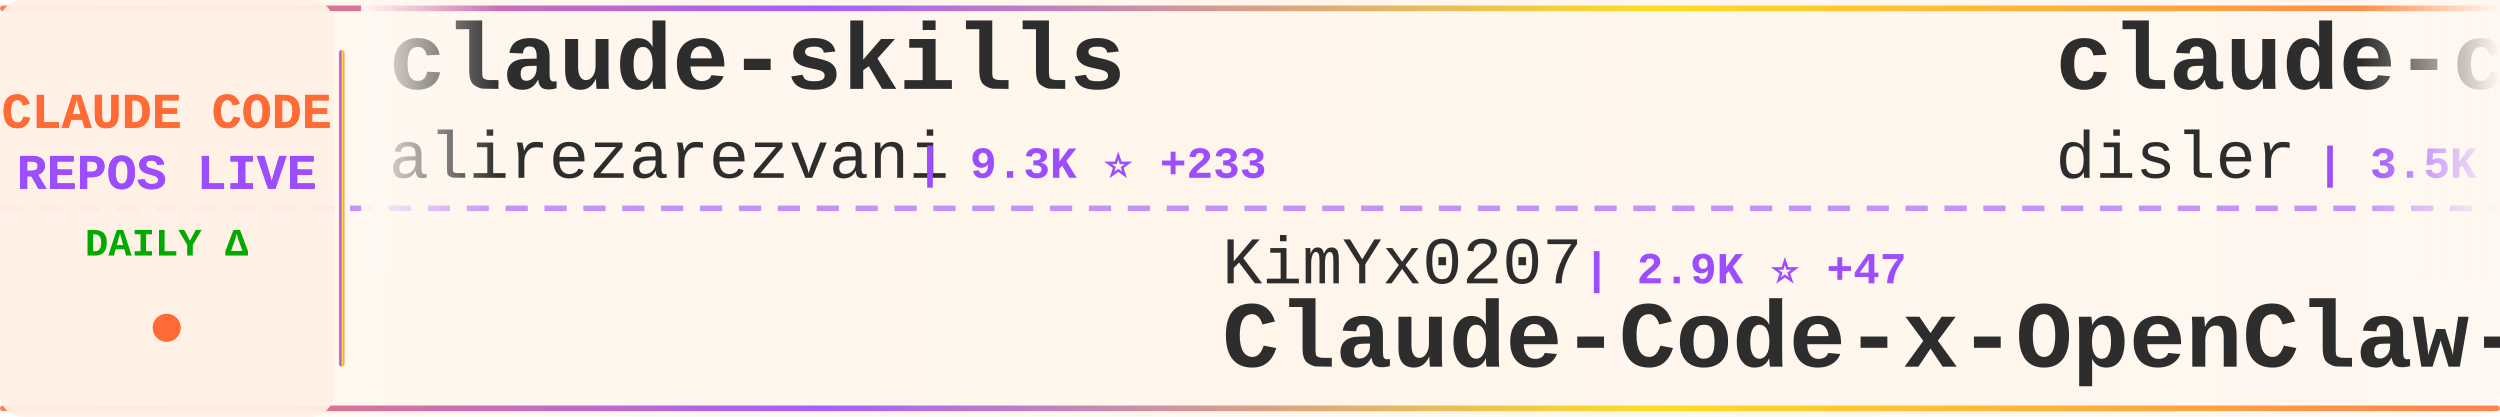
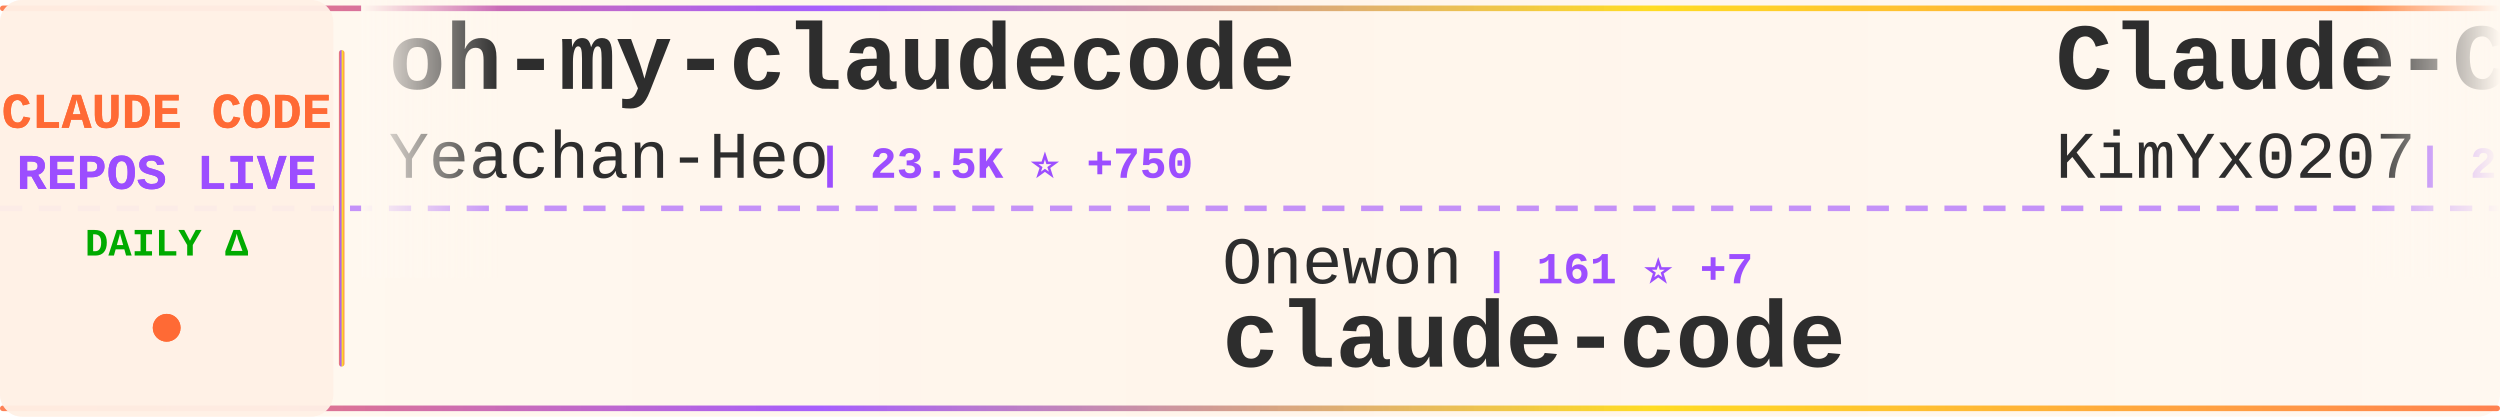
<svg xmlns="http://www.w3.org/2000/svg" width="900" height="150">
  <defs>
    <linearGradient id="tickerBg" x1="0%" y1="0%" x2="100%" y2="0%">
      <stop offset="0%" style="stop-color:#fff8f0;stop-opacity:0.98" />
      <stop offset="50%" style="stop-color:#fff5eb;stop-opacity:1" />
      <stop offset="100%" style="stop-color:#fff8f0;stop-opacity:0.98" />
    </linearGradient>
    <linearGradient id="borderGrad" x1="0%" y1="0%" x2="100%" y2="0%">
      <stop offset="0%" style="stop-color:#FF6B35;stop-opacity:0.85">
        <animate attributeName="stop-opacity" values="0.85;1;0.85" dur="2s" repeatCount="indefinite" />
      </stop>
      <stop offset="33%" style="stop-color:#9C4EFF;stop-opacity:0.9">
        <animate attributeName="stop-opacity" values="0.9;1;0.9" dur="2.2s" repeatCount="indefinite" />
      </stop>
      <stop offset="66%" style="stop-color:#FFD700;stop-opacity:0.85">
        <animate attributeName="stop-opacity" values="0.85;1;0.85" dur="1.8s" repeatCount="indefinite" />
      </stop>
      <stop offset="100%" style="stop-color:#FF6B35;stop-opacity:0.85">
        <animate attributeName="stop-opacity" values="0.85;1;0.85" dur="2s" repeatCount="indefinite" />
      </stop>
    </linearGradient>
    <filter id="textGlow">
      <feGaussianBlur stdDeviation="0.15" result="coloredBlur" />
      <feMerge>
        <feMergeNode in="coloredBlur" />
        <feMergeNode in="SourceGraphic" />
      </feMerge>
    </filter>
    <filter id="metricGlow">
      <feGaussianBlur stdDeviation="0.2" result="coloredBlur" />
      <feMerge>
        <feMergeNode in="coloredBlur" />
        <feMergeNode in="SourceGraphic" />
      </feMerge>
    </filter>
    <linearGradient id="leftFade" x1="0%" y1="0%" x2="100%" y2="0%">
      <stop offset="0%" style="stop-color:#fff8f0;stop-opacity:1" />
      <stop offset="100%" style="stop-color:#fff8f0;stop-opacity:0" />
    </linearGradient>
    <linearGradient id="rightFade" x1="0%" y1="0%" x2="100%" y2="0%">
      <stop offset="0%" style="stop-color:#fff8f0;stop-opacity:0" />
      <stop offset="100%" style="stop-color:#fff8f0;stop-opacity:1" />
    </linearGradient>
  </defs>
  <rect width="900" height="150" fill="url(#tickerBg)" rx="8" />
  <rect x="0" y="2" width="900" height="2" fill="url(#borderGrad)" rx="1" />
  <rect x="0" y="146" width="900" height="2" fill="url(#borderGrad)" rx="1" />
  <line x1="0" y1="75" x2="900" y2="75" stroke="#9C4EFF" stroke-width="2" stroke-dasharray="8 6" opacity="0.6" />
  <rect x="0" y="0" width="120" height="150" fill="#fff0e6" opacity="0.95" rx="8" />
  <text x="60" y="46" font-family="'Courier New', monospace" font-size="18" font-weight="bold" fill="#FF6B35" text-anchor="middle" filter="url(#textGlow)">
    CLAUDE CODE
  </text>
  <text x="60" y="68" font-family="'Courier New', monospace" font-size="18" font-weight="bold" fill="#9C4EFF" text-anchor="middle" filter="url(#textGlow)">
    REPOS LIVE
  </text>
  <text x="60" y="92" font-family="'Courier New', monospace" font-size="14" font-weight="bold" fill="#00aa00" text-anchor="middle">
    DAILY Δ
  </text>
  <circle cx="60" cy="118" r="5" fill="#FF6B35" filter="url(#metricGlow)">
    <animate attributeName="r" values="4;6;4" dur="1.5s" repeatCount="indefinite" />
    <animate attributeName="opacity" values="0.6;1;0.6" dur="1.5s" repeatCount="indefinite" />
  </circle>
  <rect x="122" y="18" width="2" height="114" fill="url(#borderGrad)" rx="1" />
  <clipPath id="tickerClip">
    <rect x="130" y="0" width="770" height="150" />
  </clipPath>
  <g clip-path="url(#tickerClip)">
    <g id="tickerItems">
      <animateTransform attributeName="transform" attributeType="XML" type="translate" from="0 0" to="-3000 0" dur="54s" repeatCount="indefinite" />
      <g transform="translate(0, 0)">
-         <text x="140" y="32" font-family="'Courier New', monospace" font-size="34" font-weight="bold" fill="#2d2d2d">claude-skills</text>
-         <text x="140" y="64" font-family="'Courier New', monospace" font-size="24" font-weight="normal" fill="#2d2d2d" opacity="1.0">alirezarezvani</text>
-         <text x="330" y="64" font-family="'Courier New', monospace" font-size="16" font-weight="bold" fill="#9C4EFF"> | 9.3K ⭐ +233</text>
+         <text x="140" y="32" font-family="'Courier New', monospace" font-size="34" font-weight="bold" fill="#2d2d2d">oh-my-claudecode</text>
+         <text x="140" y="64" font-family="'Courier New', monospace" font-size="24" font-weight="normal" fill="#2d2d2d" opacity="1.0">Yeachan-Heo</text>
+         <text x="294" y="64" font-family="'Courier New', monospace" font-size="16" font-weight="bold" fill="#9C4EFF"> | 23.5K ⭐ +750</text>
      </g>
      <g transform="translate(300, 0)">
-         <text x="140" y="102" font-family="'Courier New', monospace" font-size="24" font-weight="normal" fill="#2d2d2d" opacity="1.0">KimYx0207</text>
-         <text x="270" y="102" font-family="'Courier New', monospace" font-size="16" font-weight="bold" fill="#9C4EFF"> | 2.9K ⭐ +47</text>
-         <text x="140" y="132" font-family="'Courier New', monospace" font-size="34" font-weight="bold" fill="#2d2d2d">Claude-Code-x-OpenClaw-G...</text>
+         <text x="140" y="102" font-family="'Courier New', monospace" font-size="24" font-weight="normal" fill="#2d2d2d" opacity="1.0">Onewon</text>
+         <text x="234" y="102" font-family="'Courier New', monospace" font-size="16" font-weight="bold" fill="#9C4EFF"> | 161 ⭐ +7</text>
+         <text x="140" y="132" font-family="'Courier New', monospace" font-size="34" font-weight="bold" fill="#2d2d2d">claude-code</text>
      </g>
      <g transform="translate(600, 0)">
-         <text x="140" y="32" font-family="'Courier New', monospace" font-size="34" font-weight="bold" fill="#2d2d2d">claude-code-hooks-master...</text>
-         <text x="140" y="64" font-family="'Courier New', monospace" font-size="24" font-weight="normal" fill="#2d2d2d" opacity="1.0">disler</text>
-         <text x="234" y="64" font-family="'Courier New', monospace" font-size="16" font-weight="bold" fill="#9C4EFF"> | 3.5K ⭐ +5</text>
+         <text x="140" y="32" font-family="'Courier New', monospace" font-size="34" font-weight="bold" fill="#2d2d2d">Claude-Code-x-OpenClaw-G...</text>
+         <text x="140" y="64" font-family="'Courier New', monospace" font-size="24" font-weight="normal" fill="#2d2d2d" opacity="1.0">KimYx0207</text>
+         <text x="270" y="64" font-family="'Courier New', monospace" font-size="16" font-weight="bold" fill="#9C4EFF"> | 2.9K ⭐ +30</text>
      </g>
      <g transform="translate(900, 0)">
-         <text x="140" y="102" font-family="'Courier New', monospace" font-size="24" font-weight="normal" fill="#2d2d2d" opacity="1.0">luongnv89</text>
-         <text x="270" y="102" font-family="'Courier New', monospace" font-size="16" font-weight="bold" fill="#9C4EFF"> | 18.0K ⭐ +854</text>
-         <text x="140" y="132" font-family="'Courier New', monospace" font-size="34" font-weight="bold" fill="#2d2d2d">claude-howto</text>
+         <text x="140" y="102" font-family="'Courier New', monospace" font-size="24" font-weight="normal" fill="#2d2d2d" opacity="1.0">https-deeplearning-ai</text>
+         <text x="414" y="102" font-family="'Courier New', monospace" font-size="16" font-weight="bold" fill="#9C4EFF"> | 473 ⭐ +2</text>
+         <text x="140" y="132" font-family="'Courier New', monospace" font-size="34" font-weight="bold" fill="#2d2d2d">sc-claude-code-files</text>
      </g>
      <g transform="translate(1200, 0)">
-         <text x="140" y="32" font-family="'Courier New', monospace" font-size="34" font-weight="bold" fill="#2d2d2d">claude-code-sub-agents</text>
-         <text x="140" y="64" font-family="'Courier New', monospace" font-size="24" font-weight="normal" fill="#2d2d2d" opacity="1.0">lst97</text>
-         <text x="222" y="64" font-family="'Courier New', monospace" font-size="16" font-weight="bold" fill="#9C4EFF"> | 1.5K ⭐ +3</text>
+         <text x="140" y="32" font-family="'Courier New', monospace" font-size="34" font-weight="bold" fill="#2d2d2d">superpowers</text>
+         <text x="140" y="64" font-family="'Courier New', monospace" font-size="24" font-weight="normal" fill="#2d2d2d" opacity="1.0">obra</text>
+         <text x="210" y="64" font-family="'Courier New', monospace" font-size="16" font-weight="bold" fill="#9C4EFF"> | 134.6K ⭐ +1.3K</text>
      </g>
      <g transform="translate(1500, 0)">
-         <text x="140" y="102" font-family="'Courier New', monospace" font-size="24" font-weight="normal" fill="#2d2d2d" opacity="1.0">LING71671</text>
-         <text x="270" y="102" font-family="'Courier New', monospace" font-size="16" font-weight="bold" fill="#9C4EFF"> | 546 ⭐ +104</text>
-         <text x="140" y="132" font-family="'Courier New', monospace" font-size="34" font-weight="bold" fill="#2d2d2d">Open-ClaudeCode</text>
+         <text x="140" y="102" font-family="'Courier New', monospace" font-size="24" font-weight="normal" fill="#2d2d2d" opacity="1.0">Cranot</text>
+         <text x="234" y="102" font-family="'Courier New', monospace" font-size="16" font-weight="bold" fill="#9C4EFF"> | 2.6K ⭐ +2</text>
+         <text x="140" y="132" font-family="'Courier New', monospace" font-size="34" font-weight="bold" fill="#2d2d2d">claude-code-guide</text>
      </g>
      <g transform="translate(1800, 0)">
-         <text x="140" y="32" font-family="'Courier New', monospace" font-size="34" font-weight="bold" fill="#2d2d2d">claude-code</text>
-         <text x="140" y="64" font-family="'Courier New', monospace" font-size="24" font-weight="normal" fill="#2d2d2d" opacity="1.0">anthropics</text>
-         <text x="282" y="64" font-family="'Courier New', monospace" font-size="16" font-weight="bold" fill="#9C4EFF"> | 108.3K ⭐ +1.2K</text>
+         <text x="140" y="32" font-family="'Courier New', monospace" font-size="34" font-weight="bold" fill="#2d2d2d">claude-task-master</text>
+         <text x="140" y="64" font-family="'Courier New', monospace" font-size="24" font-weight="normal" fill="#2d2d2d" opacity="1.0">eyaltoledano</text>
+         <text x="306" y="64" font-family="'Courier New', monospace" font-size="16" font-weight="bold" fill="#9C4EFF"> | 26.4K ⭐ +15</text>
      </g>
      <g transform="translate(2100, 0)">
-         <text x="140" y="102" font-family="'Courier New', monospace" font-size="24" font-weight="normal" fill="#2d2d2d" opacity="1.0">anthropics</text>
-         <text x="282" y="102" font-family="'Courier New', monospace" font-size="16" font-weight="bold" fill="#9C4EFF"> | 15.9K ⭐ +104</text>
-         <text x="140" y="132" font-family="'Courier New', monospace" font-size="34" font-weight="bold" fill="#2d2d2d">claude-plugins-official</text>
+         <text x="140" y="102" font-family="'Courier New', monospace" font-size="24" font-weight="normal" fill="#2d2d2d" opacity="1.0">qwibitai</text>
+         <text x="258" y="102" font-family="'Courier New', monospace" font-size="16" font-weight="bold" fill="#9C4EFF"> | 26.4K ⭐ +100</text>
+         <text x="140" y="132" font-family="'Courier New', monospace" font-size="34" font-weight="bold" fill="#2d2d2d">nanoclaw</text>
      </g>
      <g transform="translate(2400, 0)">
-         <text x="140" y="32" font-family="'Courier New', monospace" font-size="34" font-weight="bold" fill="#2d2d2d">claude-code</text>
-         <text x="140" y="64" font-family="'Courier New', monospace" font-size="24" font-weight="normal" fill="#2d2d2d" opacity="1.0">RishabhK103</text>
-         <text x="294" y="64" font-family="'Courier New', monospace" font-size="16" font-weight="bold" fill="#9C4EFF"> | 45 ⭐ +3</text>
+         <text x="140" y="32" font-family="'Courier New', monospace" font-size="34" font-weight="bold" fill="#2d2d2d">Claude-code</text>
+         <text x="140" y="64" font-family="'Courier New', monospace" font-size="24" font-weight="normal" fill="#2d2d2d" opacity="1.0">fazxes</text>
+         <text x="234" y="64" font-family="'Courier New', monospace" font-size="16" font-weight="bold" fill="#9C4EFF"> | 180 ⭐ +3</text>
      </g>
      <g transform="translate(2700, 0)">
-         <text x="140" y="102" font-family="'Courier New', monospace" font-size="24" font-weight="normal" fill="#2d2d2d" opacity="1.0">FlorianBruniaux</text>
-         <text x="342" y="102" font-family="'Courier New', monospace" font-size="16" font-weight="bold" fill="#9C4EFF"> | 2.8K ⭐ +52</text>
-         <text x="140" y="132" font-family="'Courier New', monospace" font-size="34" font-weight="bold" fill="#2d2d2d">claude-code-ultimate-gui...</text>
+         <text x="140" y="102" font-family="'Courier New', monospace" font-size="24" font-weight="normal" fill="#2d2d2d" opacity="1.0">Alishahryar1</text>
+         <text x="306" y="102" font-family="'Courier New', monospace" font-size="16" font-weight="bold" fill="#9C4EFF"> | 1.5K ⭐ +45</text>
+         <text x="140" y="132" font-family="'Courier New', monospace" font-size="34" font-weight="bold" fill="#2d2d2d">free-claude-code</text>
      </g>
      <g transform="translate(3000, 0)">
-         <text x="140" y="32" font-family="'Courier New', monospace" font-size="34" font-weight="bold" fill="#2d2d2d">claude-skills</text>
-         <text x="140" y="64" font-family="'Courier New', monospace" font-size="24" font-weight="normal" fill="#2d2d2d" opacity="1.0">alirezarezvani</text>
-         <text x="330" y="64" font-family="'Courier New', monospace" font-size="16" font-weight="bold" fill="#9C4EFF"> | 9.3K ⭐ +233</text>
+         <text x="140" y="32" font-family="'Courier New', monospace" font-size="34" font-weight="bold" fill="#2d2d2d">oh-my-claudecode</text>
+         <text x="140" y="64" font-family="'Courier New', monospace" font-size="24" font-weight="normal" fill="#2d2d2d" opacity="1.0">Yeachan-Heo</text>
+         <text x="294" y="64" font-family="'Courier New', monospace" font-size="16" font-weight="bold" fill="#9C4EFF"> | 23.5K ⭐ +750</text>
      </g>
      <g transform="translate(3300, 0)">
-         <text x="140" y="102" font-family="'Courier New', monospace" font-size="24" font-weight="normal" fill="#2d2d2d" opacity="1.0">KimYx0207</text>
-         <text x="270" y="102" font-family="'Courier New', monospace" font-size="16" font-weight="bold" fill="#9C4EFF"> | 2.9K ⭐ +47</text>
-         <text x="140" y="132" font-family="'Courier New', monospace" font-size="34" font-weight="bold" fill="#2d2d2d">Claude-Code-x-OpenClaw-G...</text>
+         <text x="140" y="102" font-family="'Courier New', monospace" font-size="24" font-weight="normal" fill="#2d2d2d" opacity="1.0">Onewon</text>
+         <text x="234" y="102" font-family="'Courier New', monospace" font-size="16" font-weight="bold" fill="#9C4EFF"> | 161 ⭐ +7</text>
+         <text x="140" y="132" font-family="'Courier New', monospace" font-size="34" font-weight="bold" fill="#2d2d2d">claude-code</text>
      </g>
      <g transform="translate(3600, 0)">
-         <text x="140" y="32" font-family="'Courier New', monospace" font-size="34" font-weight="bold" fill="#2d2d2d">claude-code-hooks-master...</text>
-         <text x="140" y="64" font-family="'Courier New', monospace" font-size="24" font-weight="normal" fill="#2d2d2d" opacity="1.0">disler</text>
-         <text x="234" y="64" font-family="'Courier New', monospace" font-size="16" font-weight="bold" fill="#9C4EFF"> | 3.5K ⭐ +5</text>
+         <text x="140" y="32" font-family="'Courier New', monospace" font-size="34" font-weight="bold" fill="#2d2d2d">Claude-Code-x-OpenClaw-G...</text>
+         <text x="140" y="64" font-family="'Courier New', monospace" font-size="24" font-weight="normal" fill="#2d2d2d" opacity="1.0">KimYx0207</text>
+         <text x="270" y="64" font-family="'Courier New', monospace" font-size="16" font-weight="bold" fill="#9C4EFF"> | 2.9K ⭐ +30</text>
      </g>
      <g transform="translate(3900, 0)">
-         <text x="140" y="102" font-family="'Courier New', monospace" font-size="24" font-weight="normal" fill="#2d2d2d" opacity="1.0">luongnv89</text>
-         <text x="270" y="102" font-family="'Courier New', monospace" font-size="16" font-weight="bold" fill="#9C4EFF"> | 18.0K ⭐ +854</text>
-         <text x="140" y="132" font-family="'Courier New', monospace" font-size="34" font-weight="bold" fill="#2d2d2d">claude-howto</text>
+         <text x="140" y="102" font-family="'Courier New', monospace" font-size="24" font-weight="normal" fill="#2d2d2d" opacity="1.0">https-deeplearning-ai</text>
+         <text x="414" y="102" font-family="'Courier New', monospace" font-size="16" font-weight="bold" fill="#9C4EFF"> | 473 ⭐ +2</text>
+         <text x="140" y="132" font-family="'Courier New', monospace" font-size="34" font-weight="bold" fill="#2d2d2d">sc-claude-code-files</text>
      </g>
    </g>
  </g>
  <rect x="130" y="0" width="50" height="100" fill="url(#leftFade)" />
  <rect x="850" y="0" width="50" height="100" fill="url(#rightFade)" />
</svg>
